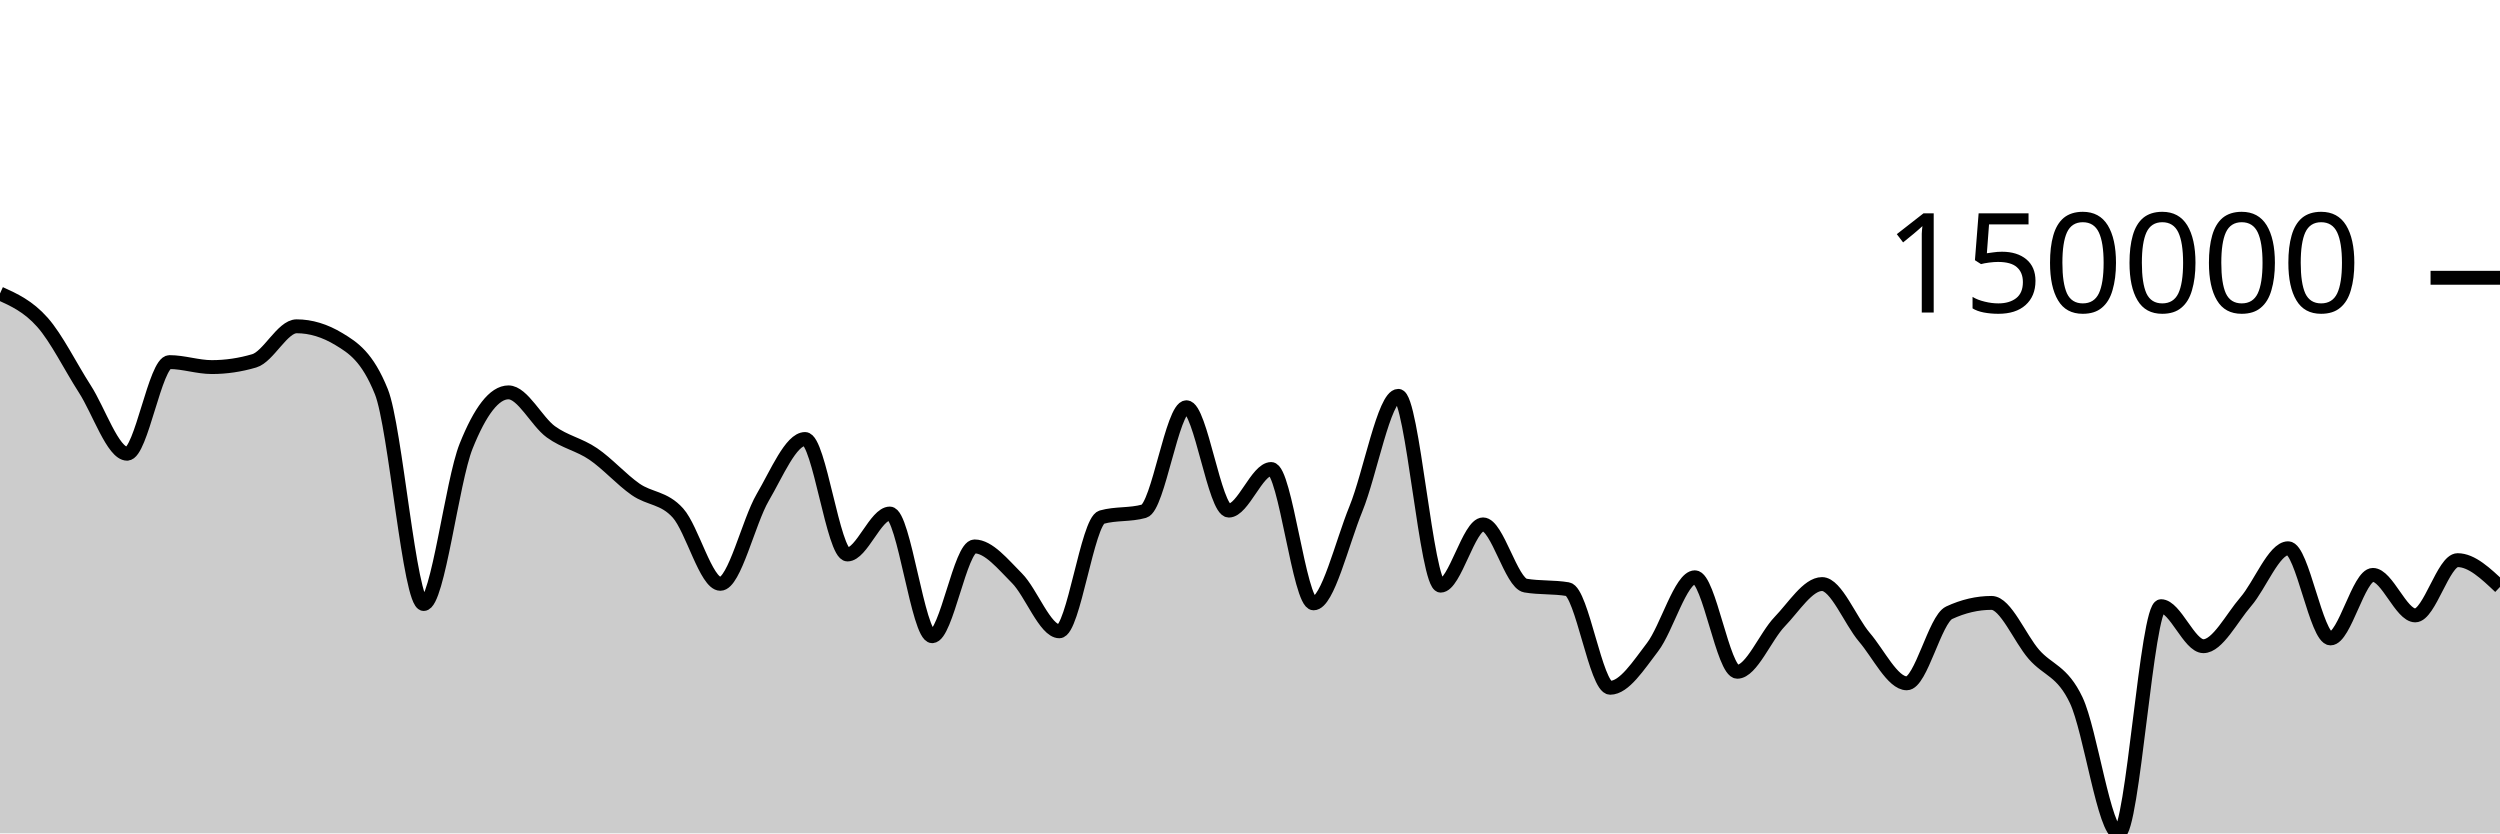
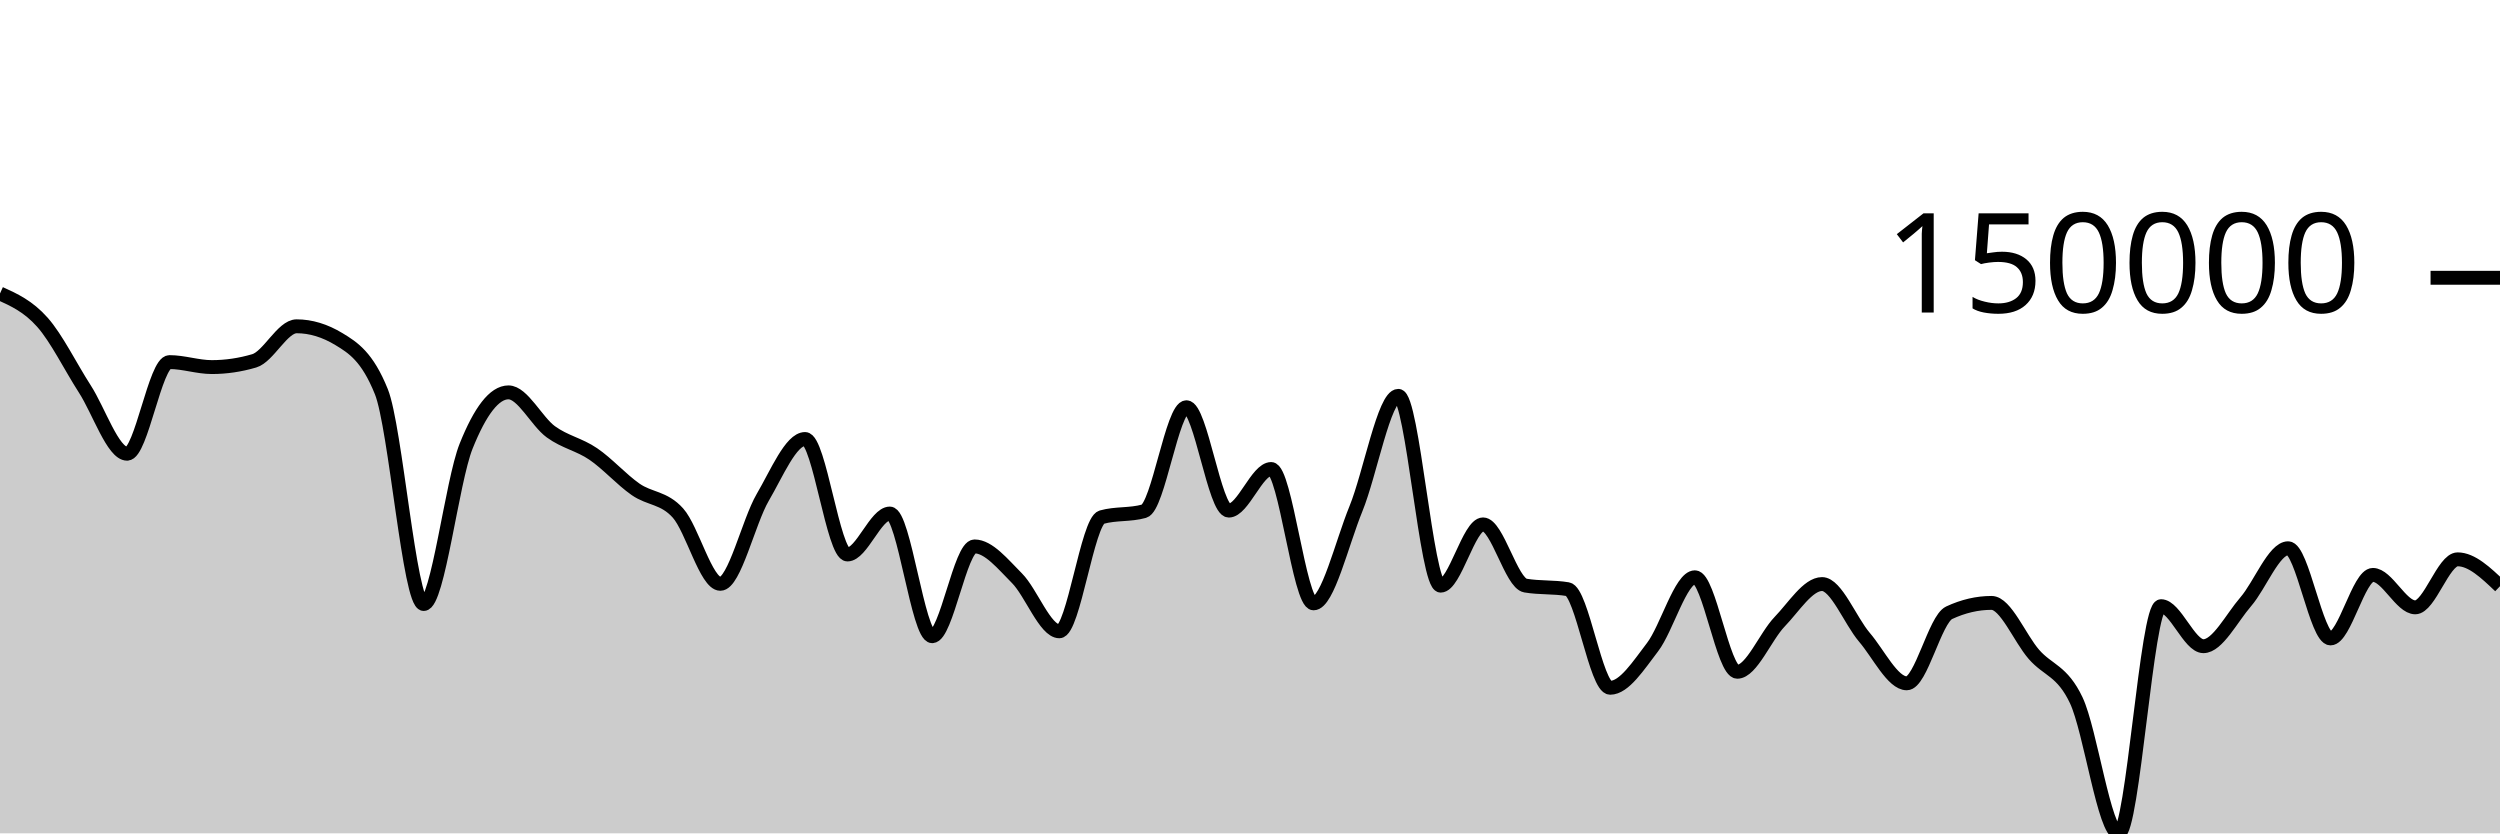
<svg xmlns="http://www.w3.org/2000/svg" viewBox="0 0 180 60">
  <g transform="translate(0,20)">
-     <path class="area" fill="rgba(0, 0, 0, 0.2)" d="M0,1.13C1.017,1.592,2.034,2.055,3.051,3.2C4.068,4.344,5.085,6.42,6.102,7.998C7.119,9.576,8.136,12.669,9.153,12.669C10.169,12.669,11.186,6.071,12.203,6.071C13.22,6.071,14.237,6.43,15.254,6.43C16.271,6.43,17.288,6.28,18.305,5.98C19.322,5.68,20.339,3.493,21.356,3.493C22.373,3.493,23.39,3.801,24.407,4.418C25.424,5.034,26.441,5.679,27.458,8.201C28.475,10.723,29.492,23.489,30.508,23.489C31.525,23.489,32.542,14.666,33.559,12.126C34.576,9.586,35.593,8.25,36.61,8.25C37.627,8.25,38.644,10.351,39.661,11.09C40.678,11.829,41.695,11.994,42.712,12.685C43.729,13.375,44.746,14.524,45.763,15.233C46.78,15.942,47.797,15.805,48.814,16.939C49.831,18.073,50.847,22.036,51.864,22.036C52.881,22.036,53.898,17.553,54.915,15.815C55.932,14.077,56.949,11.608,57.966,11.608C58.983,11.608,60,19.923,61.017,19.923C62.034,19.923,63.051,16.974,64.068,16.974C65.085,16.974,66.102,25.808,67.119,25.808C68.136,25.808,69.153,19.342,70.169,19.342C71.186,19.342,72.203,20.612,73.22,21.63C74.237,22.649,75.254,25.454,76.271,25.454C77.288,25.454,78.305,17.522,79.322,17.235C80.339,16.949,81.356,17.092,82.373,16.806C83.39,16.519,84.407,9.32,85.424,9.32C86.441,9.32,87.458,16.764,88.475,16.764C89.492,16.764,90.508,13.768,91.525,13.768C92.542,13.768,93.559,23.442,94.576,23.442C95.593,23.442,96.61,19.121,97.627,16.631C98.644,14.141,99.661,8.501,100.678,8.501C101.695,8.501,102.712,22.167,103.729,22.167C104.746,22.167,105.763,17.756,106.78,17.756C107.797,17.756,108.814,21.988,109.831,22.162C110.847,22.335,111.864,22.248,112.881,22.421C113.898,22.595,114.915,29.52,115.932,29.52C116.949,29.52,117.966,27.921,118.983,26.595C120,25.269,121.017,21.564,122.034,21.564C123.051,21.564,124.068,28.367,125.085,28.367C126.102,28.367,127.119,25.814,128.136,24.762C129.153,23.709,130.169,22.052,131.186,22.052C132.203,22.052,133.22,24.69,134.237,25.882C135.254,27.073,136.271,29.199,137.288,29.199C138.305,29.199,139.322,24.591,140.339,24.118C141.356,23.645,142.373,23.409,143.39,23.409C144.407,23.409,145.424,25.946,146.441,27.115C147.458,28.284,148.475,28.276,149.492,30.423C150.508,32.571,151.525,40,152.542,40C153.559,40,154.576,23.644,155.593,23.644C156.61,23.644,157.627,26.526,158.644,26.526C159.661,26.526,160.678,24.499,161.695,23.324C162.712,22.149,163.729,19.474,164.746,19.474C165.763,19.474,166.78,25.967,167.797,25.967C168.814,25.967,169.831,21.393,170.847,21.393C171.864,21.393,172.881,24.309,173.898,24.309C174.915,24.309,175.932,20.331,176.949,20.331C177.966,20.331,178.983,21.295,180,22.258L180,40C178.983,40,177.966,40,176.949,40C175.932,40,174.915,40,173.898,40C172.881,40,171.864,40,170.847,40C169.831,40,168.814,40,167.797,40C166.78,40,165.763,40,164.746,40C163.729,40,162.712,40,161.695,40C160.678,40,159.661,40,158.644,40C157.627,40,156.61,40,155.593,40C154.576,40,153.559,40,152.542,40C151.525,40,150.508,40,149.492,40C148.475,40,147.458,40,146.441,40C145.424,40,144.407,40,143.39,40C142.373,40,141.356,40,140.339,40C139.322,40,138.305,40,137.288,40C136.271,40,135.254,40,134.237,40C133.22,40,132.203,40,131.186,40C130.169,40,129.153,40,128.136,40C127.119,40,126.102,40,125.085,40C124.068,40,123.051,40,122.034,40C121.017,40,120,40,118.983,40C117.966,40,116.949,40,115.932,40C114.915,40,113.898,40,112.881,40C111.864,40,110.847,40,109.831,40C108.814,40,107.797,40,106.78,40C105.763,40,104.746,40,103.729,40C102.712,40,101.695,40,100.678,40C99.661,40,98.644,40,97.627,40C96.61,40,95.593,40,94.576,40C93.559,40,92.542,40,91.525,40C90.508,40,89.492,40,88.475,40C87.458,40,86.441,40,85.424,40C84.407,40,83.39,40,82.373,40C81.356,40,80.339,40,79.322,40C78.305,40,77.288,40,76.271,40C75.254,40,74.237,40,73.22,40C72.203,40,71.186,40,70.169,40C69.153,40,68.136,40,67.119,40C66.102,40,65.085,40,64.068,40C63.051,40,62.034,40,61.017,40C60,40,58.983,40,57.966,40C56.949,40,55.932,40,54.915,40C53.898,40,52.881,40,51.864,40C50.847,40,49.831,40,48.814,40C47.797,40,46.78,40,45.763,40C44.746,40,43.729,40,42.712,40C41.695,40,40.678,40,39.661,40C38.644,40,37.627,40,36.61,40C35.593,40,34.576,40,33.559,40C32.542,40,31.525,40,30.508,40C29.492,40,28.475,40,27.458,40C26.441,40,25.424,40,24.407,40C23.39,40,22.373,40,21.356,40C20.339,40,19.322,40,18.305,40C17.288,40,16.271,40,15.254,40C14.237,40,13.22,40,12.203,40C11.186,40,10.169,40,9.153,40C8.136,40,7.119,40,6.102,40C5.085,40,4.068,40,3.051,40C2.034,40,1.017,40,0,40Z" />
-     <path class="line" stroke="black" fill="none" d="M0,1.13C1.017,1.592,2.034,2.055,3.051,3.2C4.068,4.344,5.085,6.42,6.102,7.998C7.119,9.576,8.136,12.669,9.153,12.669C10.169,12.669,11.186,6.071,12.203,6.071C13.22,6.071,14.237,6.43,15.254,6.43C16.271,6.43,17.288,6.28,18.305,5.98C19.322,5.68,20.339,3.493,21.356,3.493C22.373,3.493,23.39,3.801,24.407,4.418C25.424,5.034,26.441,5.679,27.458,8.201C28.475,10.723,29.492,23.489,30.508,23.489C31.525,23.489,32.542,14.666,33.559,12.126C34.576,9.586,35.593,8.25,36.61,8.25C37.627,8.25,38.644,10.351,39.661,11.09C40.678,11.829,41.695,11.994,42.712,12.685C43.729,13.375,44.746,14.524,45.763,15.233C46.78,15.942,47.797,15.805,48.814,16.939C49.831,18.073,50.847,22.036,51.864,22.036C52.881,22.036,53.898,17.553,54.915,15.815C55.932,14.077,56.949,11.608,57.966,11.608C58.983,11.608,60,19.923,61.017,19.923C62.034,19.923,63.051,16.974,64.068,16.974C65.085,16.974,66.102,25.808,67.119,25.808C68.136,25.808,69.153,19.342,70.169,19.342C71.186,19.342,72.203,20.612,73.22,21.63C74.237,22.649,75.254,25.454,76.271,25.454C77.288,25.454,78.305,17.522,79.322,17.235C80.339,16.949,81.356,17.092,82.373,16.806C83.39,16.519,84.407,9.32,85.424,9.32C86.441,9.32,87.458,16.764,88.475,16.764C89.492,16.764,90.508,13.768,91.525,13.768C92.542,13.768,93.559,23.442,94.576,23.442C95.593,23.442,96.61,19.121,97.627,16.631C98.644,14.141,99.661,8.501,100.678,8.501C101.695,8.501,102.712,22.167,103.729,22.167C104.746,22.167,105.763,17.756,106.78,17.756C107.797,17.756,108.814,21.988,109.831,22.162C110.847,22.335,111.864,22.248,112.881,22.421C113.898,22.595,114.915,29.52,115.932,29.52C116.949,29.52,117.966,27.921,118.983,26.595C120,25.269,121.017,21.564,122.034,21.564C123.051,21.564,124.068,28.367,125.085,28.367C126.102,28.367,127.119,25.814,128.136,24.762C129.153,23.709,130.169,22.052,131.186,22.052C132.203,22.052,133.22,24.69,134.237,25.882C135.254,27.073,136.271,29.199,137.288,29.199C138.305,29.199,139.322,24.591,140.339,24.118C141.356,23.645,142.373,23.409,143.39,23.409C144.407,23.409,145.424,25.946,146.441,27.115C147.458,28.284,148.475,28.276,149.492,30.423C150.508,32.571,151.525,40,152.542,40C153.559,40,154.576,23.644,155.593,23.644C156.61,23.644,157.627,26.526,158.644,26.526C159.661,26.526,160.678,24.499,161.695,23.324C162.712,22.149,163.729,19.474,164.746,19.474C165.763,19.474,166.78,25.967,167.797,25.967C168.814,25.967,169.831,21.393,170.847,21.393C171.864,21.393,172.881,24.309,173.898,24.309C174.915,24.309,175.932,20.331,176.949,20.331C177.966,20.331,178.983,21.295,180,22.258" />
+     <path class="area" fill="rgba(0, 0, 0, 0.2)" d="M0,1.13C1.017,1.592,2.034,2.055,3.051,3.2C4.068,4.344,5.085,6.42,6.102,7.998C7.119,9.576,8.136,12.669,9.153,12.669C10.169,12.669,11.186,6.071,12.203,6.071C13.22,6.071,14.237,6.43,15.254,6.43C16.271,6.43,17.288,6.28,18.305,5.98C19.322,5.68,20.339,3.493,21.356,3.493C22.373,3.493,23.39,3.801,24.407,4.418C25.424,5.034,26.441,5.679,27.458,8.201C28.475,10.723,29.492,23.489,30.508,23.489C31.525,23.489,32.542,14.666,33.559,12.126C34.576,9.586,35.593,8.25,36.61,8.25C37.627,8.25,38.644,10.351,39.661,11.09C40.678,11.829,41.695,11.994,42.712,12.685C43.729,13.375,44.746,14.524,45.763,15.233C46.78,15.942,47.797,15.805,48.814,16.939C49.831,18.073,50.847,22.036,51.864,22.036C52.881,22.036,53.898,17.553,54.915,15.815C55.932,14.077,56.949,11.608,57.966,11.608C58.983,11.608,60,19.923,61.017,19.923C62.034,19.923,63.051,16.974,64.068,16.974C65.085,16.974,66.102,25.808,67.119,25.808C68.136,25.808,69.153,19.342,70.169,19.342C71.186,19.342,72.203,20.612,73.22,21.63C74.237,22.649,75.254,25.454,76.271,25.454C77.288,25.454,78.305,17.522,79.322,17.235C80.339,16.949,81.356,17.092,82.373,16.806C83.39,16.519,84.407,9.32,85.424,9.32C86.441,9.32,87.458,16.764,88.475,16.764C89.492,16.764,90.508,13.768,91.525,13.768C92.542,13.768,93.559,23.442,94.576,23.442C95.593,23.442,96.61,19.121,97.627,16.631C98.644,14.141,99.661,8.501,100.678,8.501C101.695,8.501,102.712,22.167,103.729,22.167C104.746,22.167,105.763,17.756,106.78,17.756C107.797,17.756,108.814,21.988,109.831,22.162C110.847,22.335,111.864,22.248,112.881,22.421C113.898,22.595,114.915,29.52,115.932,29.52C116.949,29.52,117.966,27.921,118.983,26.595C120,25.269,121.017,21.564,122.034,21.564C123.051,21.564,124.068,28.367,125.085,28.367C126.102,28.367,127.119,25.814,128.136,24.762C129.153,23.709,130.169,22.052,131.186,22.052C132.203,22.052,133.22,24.69,134.237,25.882C135.254,27.073,136.271,29.199,137.288,29.199C138.305,29.199,139.322,24.591,140.339,24.118C141.356,23.645,142.373,23.409,143.39,23.409C144.407,23.409,145.424,25.946,146.441,27.115C147.458,28.284,148.475,28.276,149.492,30.423C150.508,32.571,151.525,40,152.542,40C153.559,40,154.576,23.644,155.593,23.644C156.61,23.644,157.627,26.526,158.644,26.526C159.661,26.526,160.678,24.499,161.695,23.324C162.712,22.149,163.729,19.474,164.746,19.474C165.763,19.474,166.78,25.967,167.797,25.967C168.814,25.967,169.831,21.393,170.847,21.393C171.864,21.393,172.881,23.729,173.898,23.729C174.915,23.729,175.932,20.272,176.949,20.272C177.966,20.272,178.983,21.239,180,22.207L180,40C178.983,40,177.966,40,176.949,40C175.932,40,174.915,40,173.898,40C172.881,40,171.864,40,170.847,40C169.831,40,168.814,40,167.797,40C166.78,40,165.763,40,164.746,40C163.729,40,162.712,40,161.695,40C160.678,40,159.661,40,158.644,40C157.627,40,156.61,40,155.593,40C154.576,40,153.559,40,152.542,40C151.525,40,150.508,40,149.492,40C148.475,40,147.458,40,146.441,40C145.424,40,144.407,40,143.39,40C142.373,40,141.356,40,140.339,40C139.322,40,138.305,40,137.288,40C136.271,40,135.254,40,134.237,40C133.22,40,132.203,40,131.186,40C130.169,40,129.153,40,128.136,40C127.119,40,126.102,40,125.085,40C124.068,40,123.051,40,122.034,40C121.017,40,120,40,118.983,40C117.966,40,116.949,40,115.932,40C114.915,40,113.898,40,112.881,40C111.864,40,110.847,40,109.831,40C108.814,40,107.797,40,106.78,40C105.763,40,104.746,40,103.729,40C102.712,40,101.695,40,100.678,40C99.661,40,98.644,40,97.627,40C96.61,40,95.593,40,94.576,40C93.559,40,92.542,40,91.525,40C90.508,40,89.492,40,88.475,40C87.458,40,86.441,40,85.424,40C84.407,40,83.39,40,82.373,40C81.356,40,80.339,40,79.322,40C78.305,40,77.288,40,76.271,40C75.254,40,74.237,40,73.22,40C72.203,40,71.186,40,70.169,40C69.153,40,68.136,40,67.119,40C66.102,40,65.085,40,64.068,40C63.051,40,62.034,40,61.017,40C60,40,58.983,40,57.966,40C56.949,40,55.932,40,54.915,40C53.898,40,52.881,40,51.864,40C50.847,40,49.831,40,48.814,40C47.797,40,46.78,40,45.763,40C44.746,40,43.729,40,42.712,40C41.695,40,40.678,40,39.661,40C38.644,40,37.627,40,36.61,40C35.593,40,34.576,40,33.559,40C32.542,40,31.525,40,30.508,40C29.492,40,28.475,40,27.458,40C26.441,40,25.424,40,24.407,40C23.39,40,22.373,40,21.356,40C20.339,40,19.322,40,18.305,40C17.288,40,16.271,40,15.254,40C14.237,40,13.22,40,12.203,40C11.186,40,10.169,40,9.153,40C8.136,40,7.119,40,6.102,40C5.085,40,4.068,40,3.051,40C2.034,40,1.017,40,0,40Z" />
+     <path class="line" stroke="black" fill="none" d="M0,1.13C1.017,1.592,2.034,2.055,3.051,3.2C4.068,4.344,5.085,6.42,6.102,7.998C7.119,9.576,8.136,12.669,9.153,12.669C10.169,12.669,11.186,6.071,12.203,6.071C13.22,6.071,14.237,6.43,15.254,6.43C16.271,6.43,17.288,6.28,18.305,5.98C19.322,5.68,20.339,3.493,21.356,3.493C22.373,3.493,23.39,3.801,24.407,4.418C25.424,5.034,26.441,5.679,27.458,8.201C28.475,10.723,29.492,23.489,30.508,23.489C31.525,23.489,32.542,14.666,33.559,12.126C34.576,9.586,35.593,8.25,36.61,8.25C37.627,8.25,38.644,10.351,39.661,11.09C40.678,11.829,41.695,11.994,42.712,12.685C43.729,13.375,44.746,14.524,45.763,15.233C46.78,15.942,47.797,15.805,48.814,16.939C49.831,18.073,50.847,22.036,51.864,22.036C52.881,22.036,53.898,17.553,54.915,15.815C55.932,14.077,56.949,11.608,57.966,11.608C58.983,11.608,60,19.923,61.017,19.923C62.034,19.923,63.051,16.974,64.068,16.974C65.085,16.974,66.102,25.808,67.119,25.808C68.136,25.808,69.153,19.342,70.169,19.342C71.186,19.342,72.203,20.612,73.22,21.63C74.237,22.649,75.254,25.454,76.271,25.454C77.288,25.454,78.305,17.522,79.322,17.235C80.339,16.949,81.356,17.092,82.373,16.806C83.39,16.519,84.407,9.32,85.424,9.32C86.441,9.32,87.458,16.764,88.475,16.764C89.492,16.764,90.508,13.768,91.525,13.768C92.542,13.768,93.559,23.442,94.576,23.442C95.593,23.442,96.61,19.121,97.627,16.631C98.644,14.141,99.661,8.501,100.678,8.501C101.695,8.501,102.712,22.167,103.729,22.167C104.746,22.167,105.763,17.756,106.78,17.756C107.797,17.756,108.814,21.988,109.831,22.162C110.847,22.335,111.864,22.248,112.881,22.421C113.898,22.595,114.915,29.52,115.932,29.52C116.949,29.52,117.966,27.921,118.983,26.595C120,25.269,121.017,21.564,122.034,21.564C123.051,21.564,124.068,28.367,125.085,28.367C126.102,28.367,127.119,25.814,128.136,24.762C129.153,23.709,130.169,22.052,131.186,22.052C132.203,22.052,133.22,24.69,134.237,25.882C135.254,27.073,136.271,29.199,137.288,29.199C138.305,29.199,139.322,24.591,140.339,24.118C141.356,23.645,142.373,23.409,143.39,23.409C144.407,23.409,145.424,25.946,146.441,27.115C147.458,28.284,148.475,28.276,149.492,30.423C150.508,32.571,151.525,40,152.542,40C153.559,40,154.576,23.644,155.593,23.644C156.61,23.644,157.627,26.526,158.644,26.526C159.661,26.526,160.678,24.499,161.695,23.324C162.712,22.149,163.729,19.474,164.746,19.474C165.763,19.474,166.78,25.967,167.797,25.967C168.814,25.967,169.831,21.393,170.847,21.393C171.864,21.393,172.881,23.729,173.898,23.729C174.915,23.729,175.932,20.272,176.949,20.272C177.966,20.272,178.983,21.239,180,22.207" />
    <path class="axis-ceiling" stroke-width="1" stroke="black" fill="none" d="M175,0L180,0" />
    <text class="axis-ceiling-label" font-family="sans-serif" text-anchor="end" font-size="10px" x="170" y="2.5">150000</text>
  </g>
</svg>
